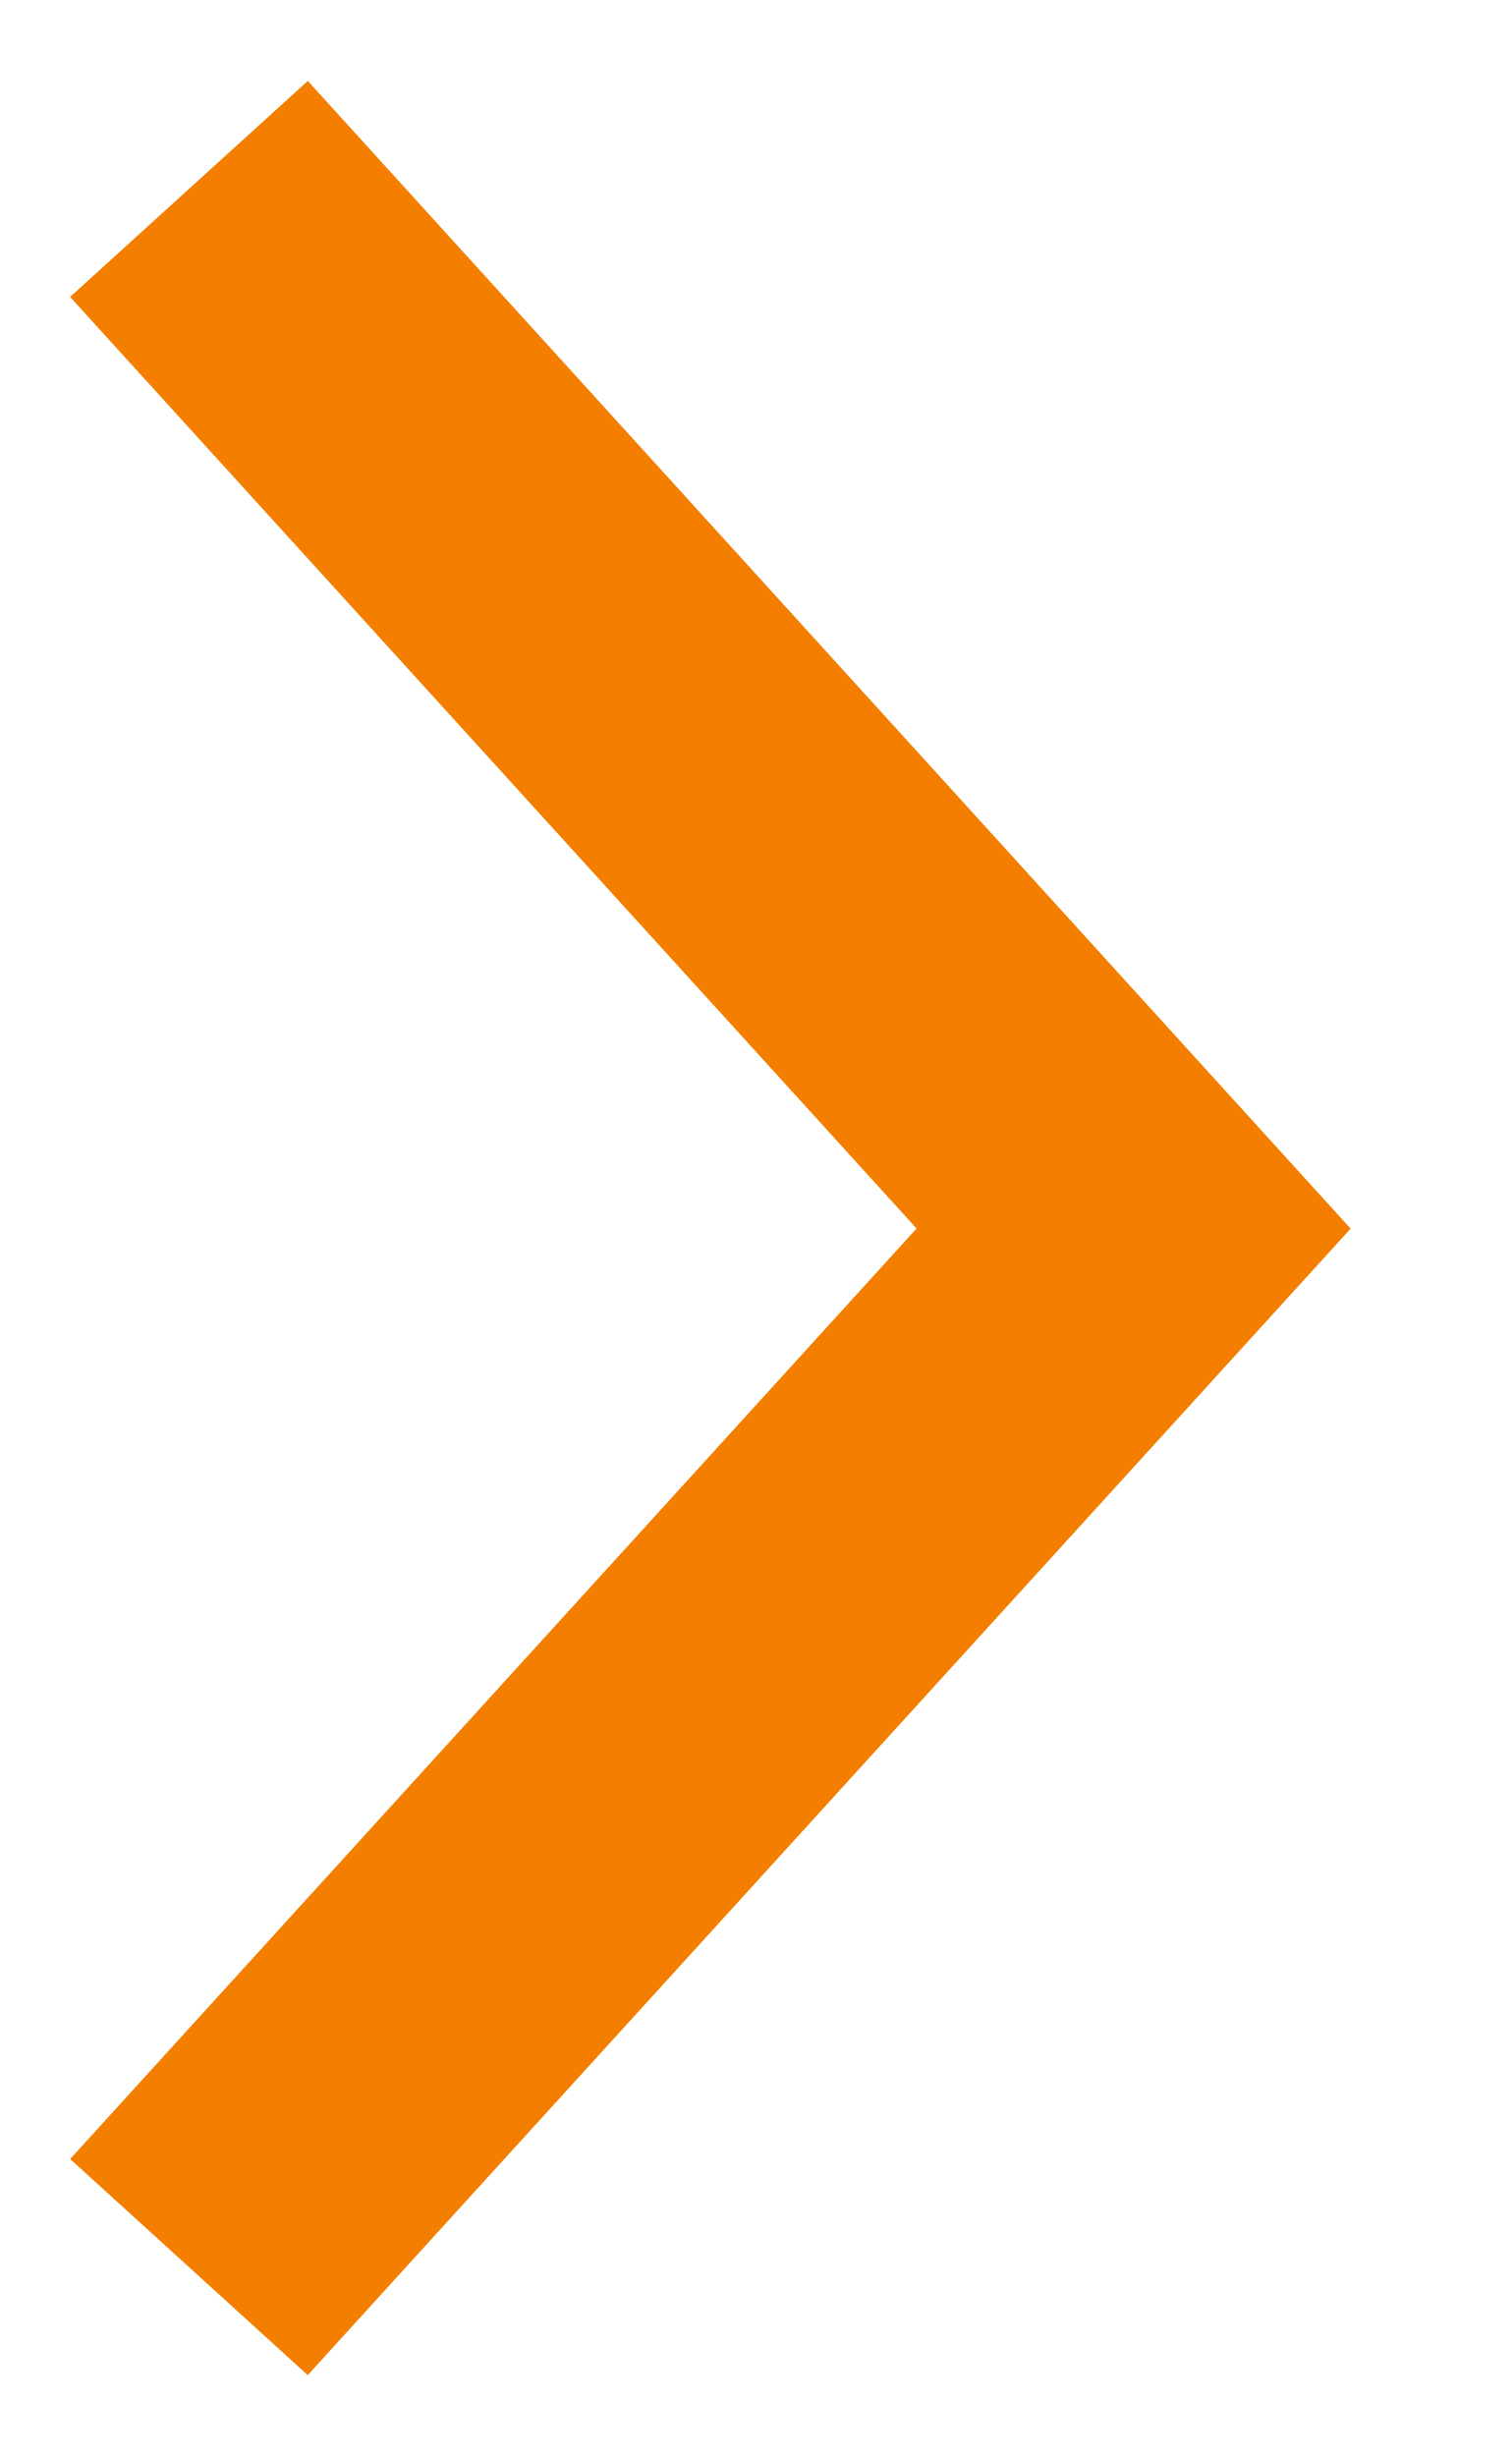
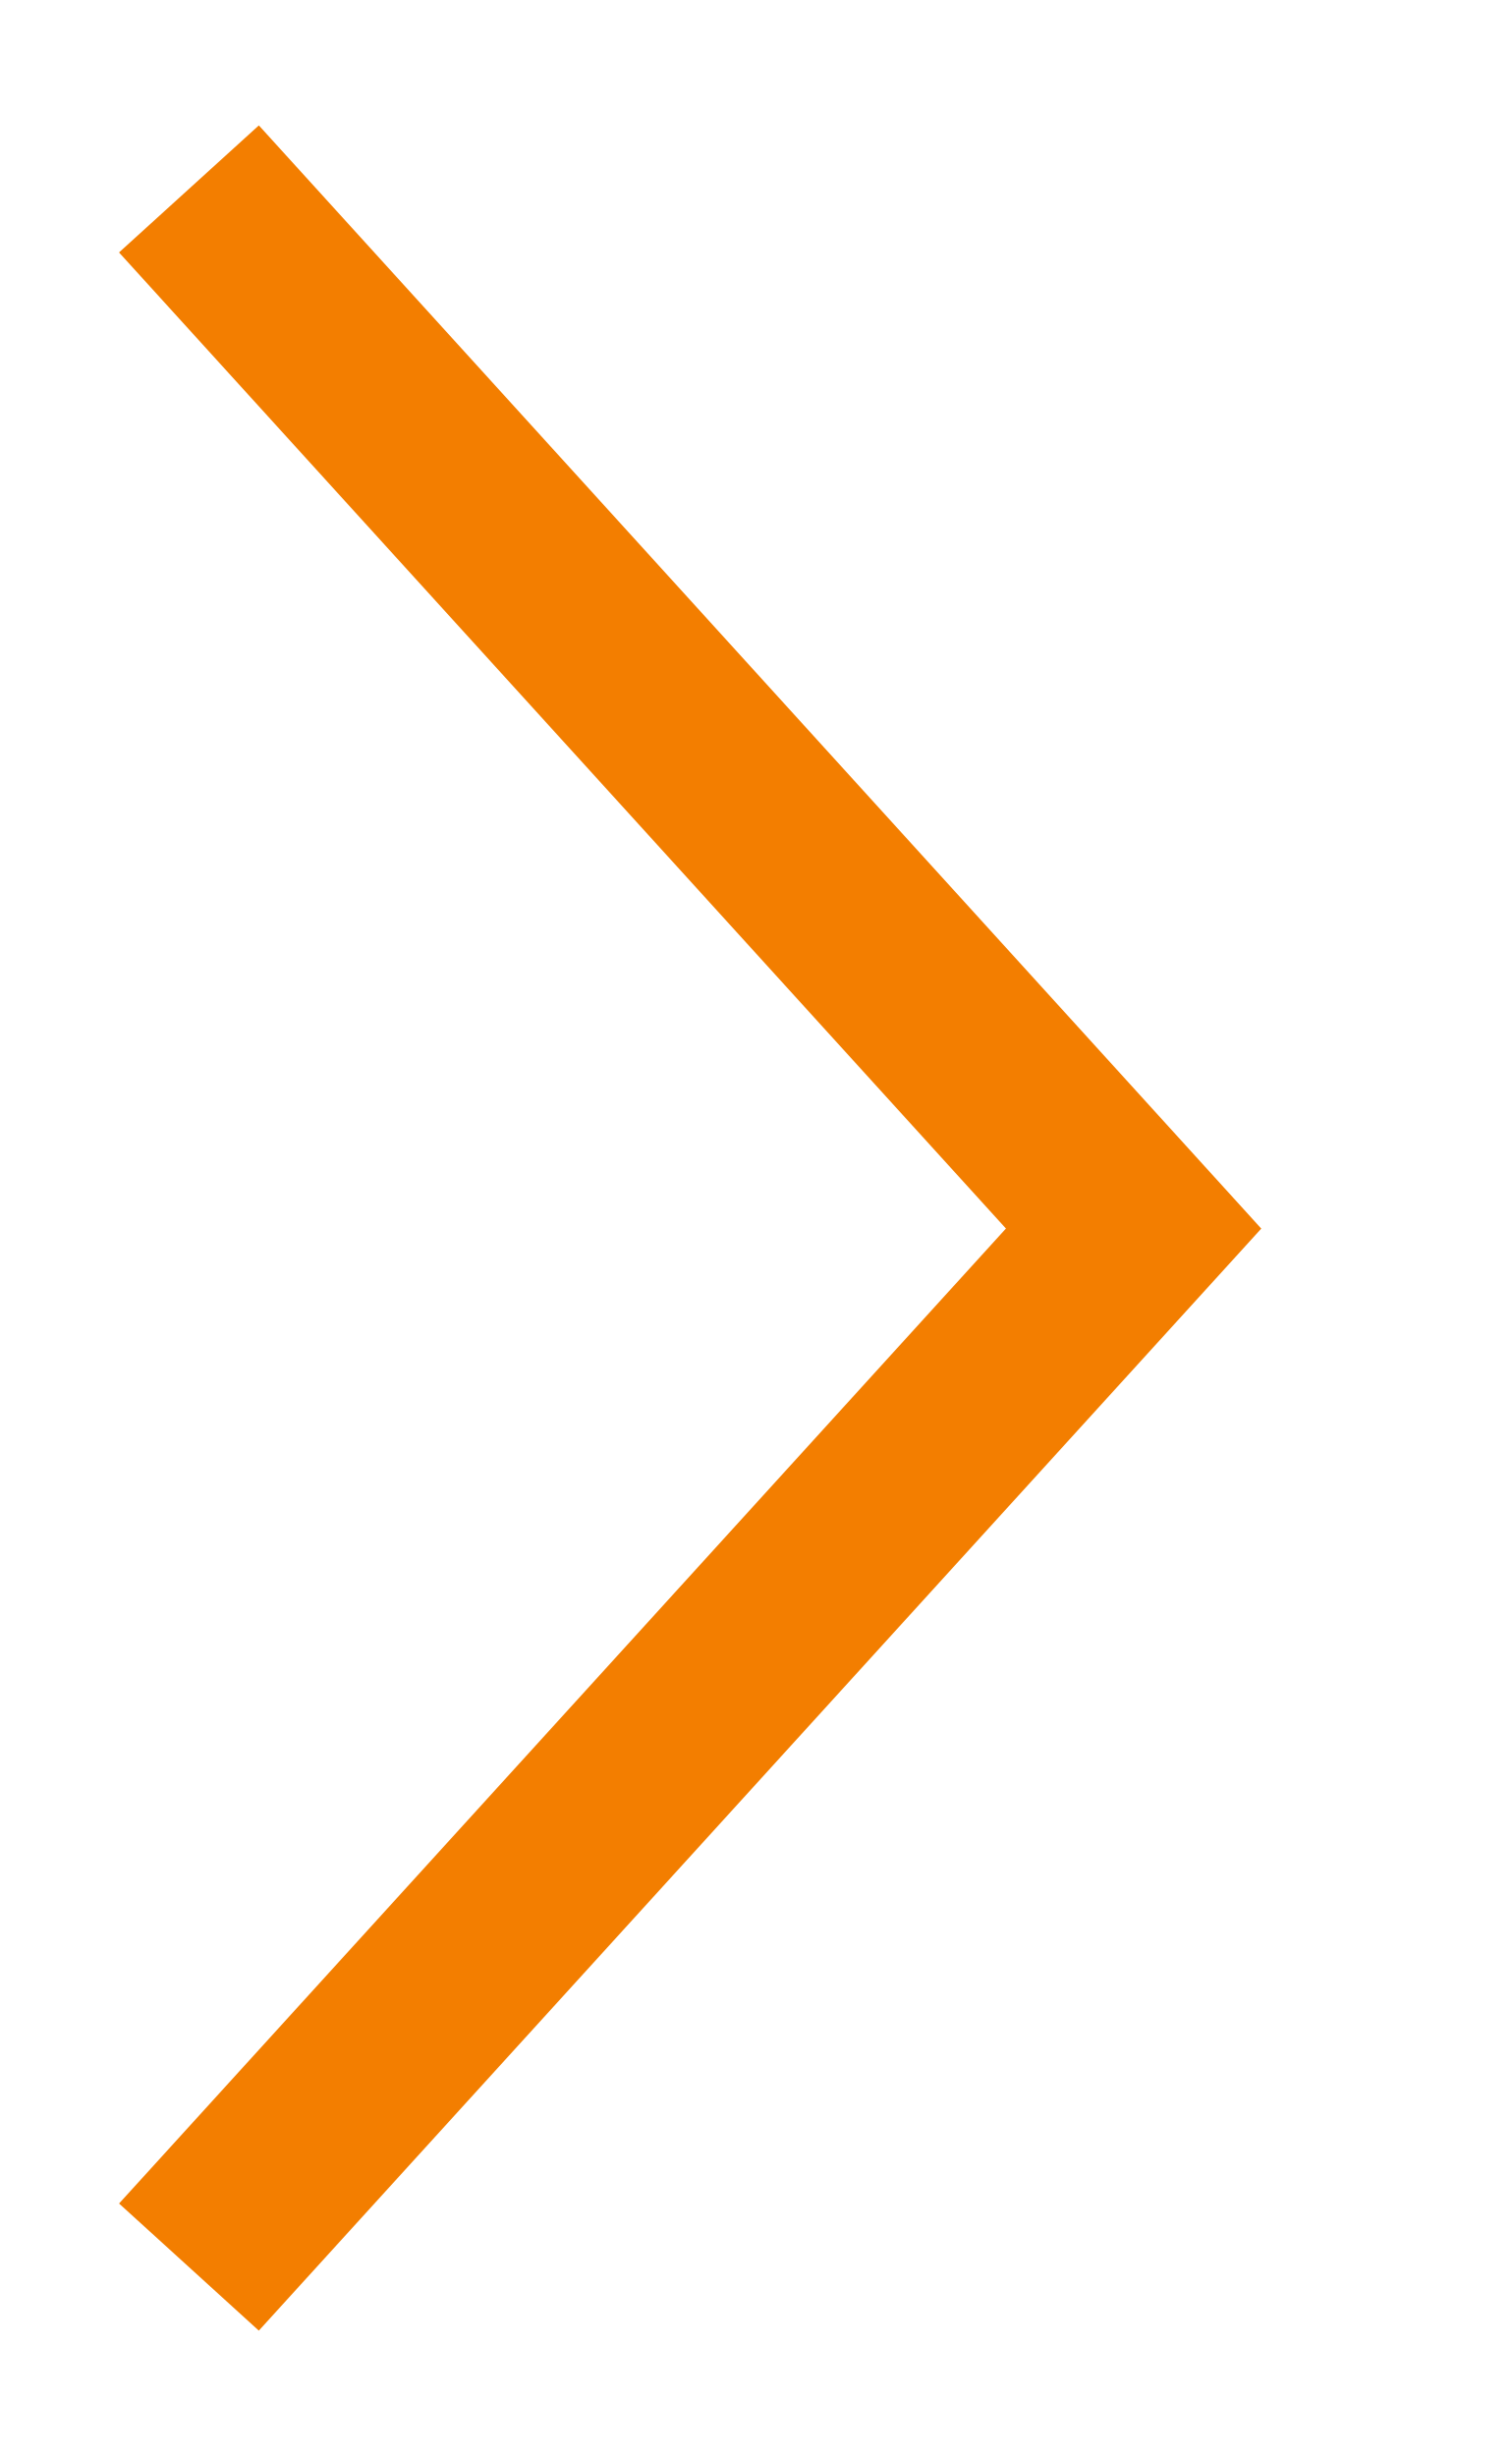
<svg xmlns="http://www.w3.org/2000/svg" width="8" height="13" viewBox="0 0 8 13" fill="none">
-   <path d="M1 1L6 6.503L1 12" stroke="#F37E00" stroke-width="1.7" stroke-miterlimit="10" />
+   <path d="M1 1L6 6.503L1 12" stroke="#F37E00" strokeWidth="1.7" stroke-miterlimit="10" />
</svg>
